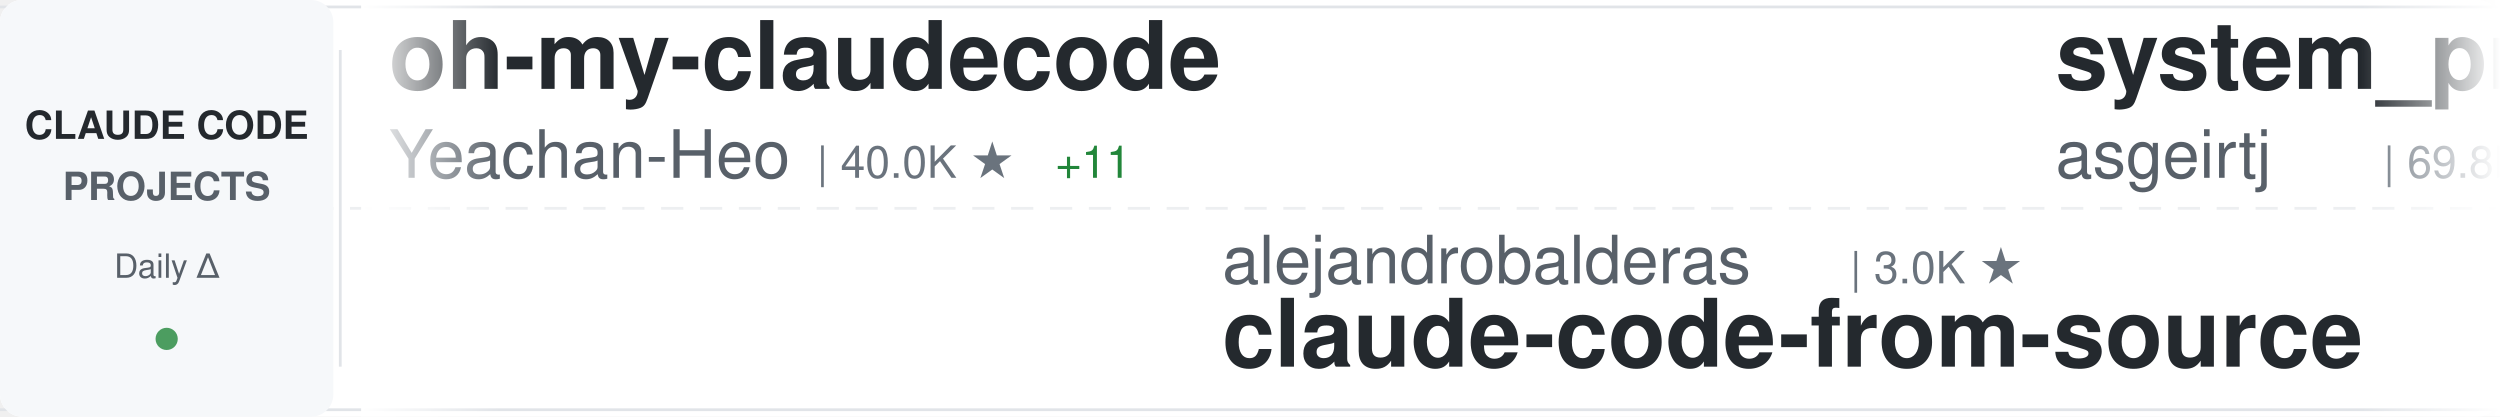
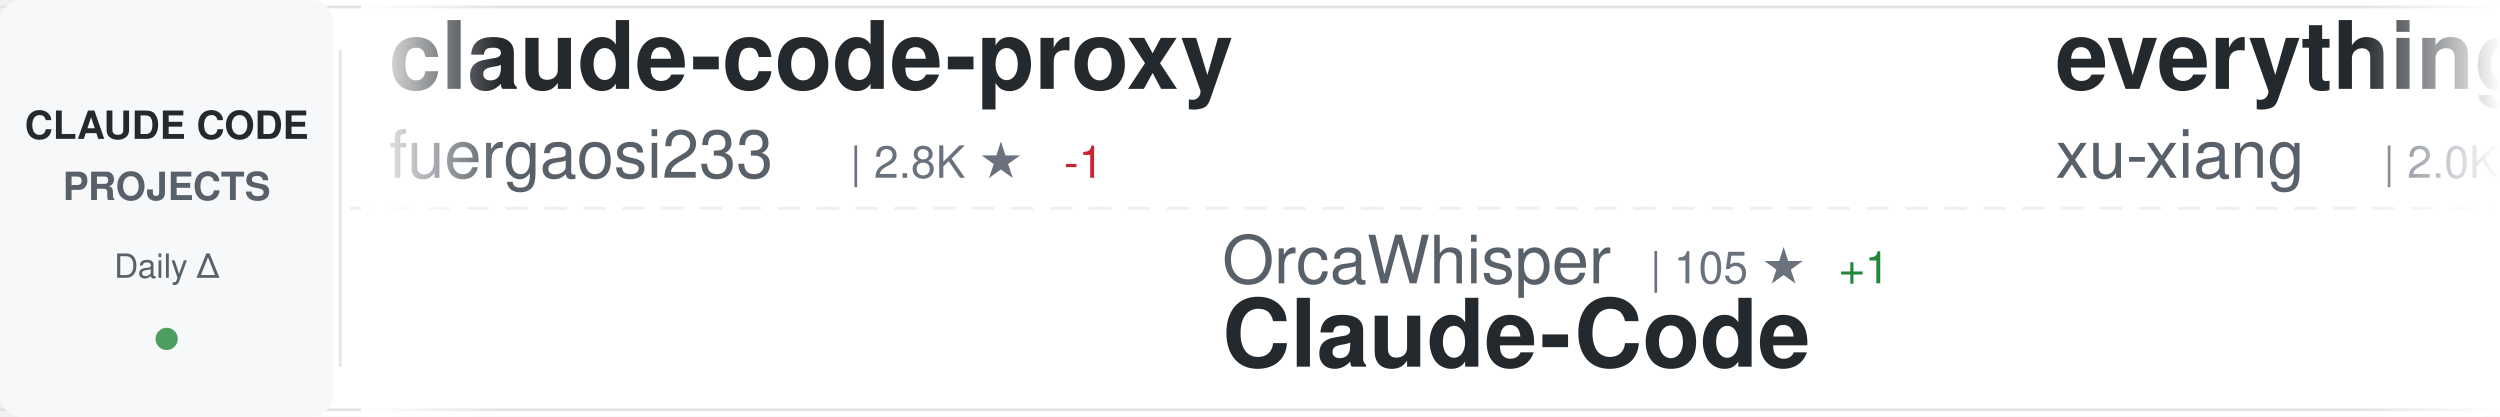
<svg xmlns="http://www.w3.org/2000/svg" width="900" height="150">
  <defs>
    <linearGradient id="awesomeLeftFade" x1="0%" y1="0%" x2="100%" y2="0%">
      <stop offset="0%" style="stop-color:#ffffff;stop-opacity:1" />
      <stop offset="100%" style="stop-color:#ffffff;stop-opacity:0" />
    </linearGradient>
    <linearGradient id="awesomeRightFade" x1="0%" y1="0%" x2="100%" y2="0%">
      <stop offset="0%" style="stop-color:#ffffff;stop-opacity:0" />
      <stop offset="100%" style="stop-color:#ffffff;stop-opacity:1" />
    </linearGradient>
  </defs>
  <rect width="900" height="150" fill="#ffffff" rx="8" />
  <rect x="0" y="2" width="900" height="1" fill="#e1e4e8" />
  <rect x="0" y="147" width="900" height="1" fill="#e1e4e8" />
  <line x1="0" y1="75" x2="900" y2="75" stroke="#e1e4e8" stroke-width="1" stroke-dasharray="8 6" opacity="0.6" />
  <rect x="0" y="0" width="120" height="150" fill="#f6f8fa" rx="8" />
  <text x="60" y="50" font-family="-apple-system, BlinkMacSystemFont, 'Segoe UI', Helvetica, Arial, sans-serif" font-size="14" font-weight="600" fill="#24292e" text-anchor="middle">CLAUDE CODE</text>
  <text x="60" y="72" font-family="-apple-system, BlinkMacSystemFont, 'Segoe UI', Helvetica, Arial, sans-serif" font-size="14" font-weight="600" fill="#586069" text-anchor="middle">PROJECTS</text>
  <text x="60" y="100" font-family="-apple-system, BlinkMacSystemFont, 'Segoe UI', Helvetica, Arial, sans-serif" font-size="12" font-weight="500" fill="#586069" text-anchor="middle">Daily Δ</text>
  <circle cx="60" cy="122" r="4" fill="#22863a" opacity="0.8" />
  <rect x="122" y="18" width="1" height="114" fill="#e1e4e8" />
  <clipPath id="awesomeTickerClip">
    <rect x="130" y="0" width="770" height="150" />
  </clipPath>
  <g clip-path="url(#awesomeTickerClip)">
    <g id="awesomeTickerItems">
      <animateTransform attributeName="transform" attributeType="XML" type="translate" from="0 0" to="-3000 0" dur="54s" repeatCount="indefinite" />
      <g transform="translate(0, 0)">
-         <text x="140" y="32" font-family="-apple-system, BlinkMacSystemFont, 'Segoe UI', Helvetica, Arial, sans-serif" font-size="34" font-weight="600" fill="#24292e">oh-my-claudecode</text>
-         <text x="140" y="64" font-family="-apple-system, BlinkMacSystemFont, 'Segoe UI', Helvetica, Arial, sans-serif" font-size="24" font-weight="400" fill="#586069">Yeachan-Heo</text>
-         <text x="294" y="64" font-family="-apple-system, BlinkMacSystemFont, 'Segoe UI', Helvetica, Arial, sans-serif" font-size="16" font-weight="500" fill="#6a737d">| 40.0K ★</text>
-         <text x="380" y="64" font-family="-apple-system, BlinkMacSystemFont, 'Segoe UI', Helvetica, Arial, sans-serif" font-size="16" font-weight="500" fill="#22863a"> +11</text>
+         <text x="140" y="32" font-family="-apple-system, BlinkMacSystemFont, 'Segoe UI', Helvetica, Arial, sans-serif" font-size="34" font-weight="600" fill="#24292e">claude-code-proxy</text>
+         <text x="140" y="64" font-family="-apple-system, BlinkMacSystemFont, 'Segoe UI', Helvetica, Arial, sans-serif" font-size="24" font-weight="400" fill="#586069">fuergaosi233</text>
+         <text x="306" y="64" font-family="-apple-system, BlinkMacSystemFont, 'Segoe UI', Helvetica, Arial, sans-serif" font-size="16" font-weight="500" fill="#6a737d">| 2.8K ★</text>
+         <text x="383" y="64" font-family="-apple-system, BlinkMacSystemFont, 'Segoe UI', Helvetica, Arial, sans-serif" font-size="16" font-weight="500" fill="#cb2431"> -1</text>
      </g>
      <g transform="translate(300, 0)">
-         <text x="140" y="102" font-family="-apple-system, BlinkMacSystemFont, 'Segoe UI', Helvetica, Arial, sans-serif" font-size="24" font-weight="400" fill="#586069">alejandrobalderas</text>
-         <text x="366" y="102" font-family="-apple-system, BlinkMacSystemFont, 'Segoe UI', Helvetica, Arial, sans-serif" font-size="16" font-weight="500" fill="#6a737d">| 3.0K ★</text>
-         <text x="140" y="132" font-family="-apple-system, BlinkMacSystemFont, 'Segoe UI', Helvetica, Arial, sans-serif" font-size="34" font-weight="600" fill="#24292e">claude-code-from-source</text>
+         <text x="140" y="102" font-family="-apple-system, BlinkMacSystemFont, 'Segoe UI', Helvetica, Arial, sans-serif" font-size="24" font-weight="400" fill="#586069">OrcaWhisper</text>
+         <text x="294" y="102" font-family="-apple-system, BlinkMacSystemFont, 'Segoe UI', Helvetica, Arial, sans-serif" font-size="16" font-weight="500" fill="#6a737d">| 105 ★</text>
+         <text x="362" y="102" font-family="-apple-system, BlinkMacSystemFont, 'Segoe UI', Helvetica, Arial, sans-serif" font-size="16" font-weight="500" fill="#22863a"> +1</text>
+         <text x="140" y="132" font-family="-apple-system, BlinkMacSystemFont, 'Segoe UI', Helvetica, Arial, sans-serif" font-size="34" font-weight="600" fill="#24292e">Claude-Code</text>
      </g>
      <g transform="translate(600, 0)">
-         <text x="140" y="32" font-family="-apple-system, BlinkMacSystemFont, 'Segoe UI', Helvetica, Arial, sans-serif" font-size="34" font-weight="600" fill="#24292e">system_prompts_leaks</text>
-         <text x="140" y="64" font-family="-apple-system, BlinkMacSystemFont, 'Segoe UI', Helvetica, Arial, sans-serif" font-size="24" font-weight="400" fill="#586069">asgeirtj</text>
-         <text x="258" y="64" font-family="-apple-system, BlinkMacSystemFont, 'Segoe UI', Helvetica, Arial, sans-serif" font-size="16" font-weight="500" fill="#6a737d">| 69.8K ★</text>
-         <text x="344" y="64" font-family="-apple-system, BlinkMacSystemFont, 'Segoe UI', Helvetica, Arial, sans-serif" font-size="16" font-weight="500" fill="#22863a"> +10</text>
+         <text x="140" y="32" font-family="-apple-system, BlinkMacSystemFont, 'Segoe UI', Helvetica, Arial, sans-serif" font-size="34" font-weight="600" fill="#24292e">everything-claude-code-z...</text>
+         <text x="140" y="64" font-family="-apple-system, BlinkMacSystemFont, 'Segoe UI', Helvetica, Arial, sans-serif" font-size="24" font-weight="400" fill="#586069">xu-xiang</text>
+         <text x="258" y="64" font-family="-apple-system, BlinkMacSystemFont, 'Segoe UI', Helvetica, Arial, sans-serif" font-size="16" font-weight="500" fill="#6a737d">| 2.0K ★</text>
      </g>
      <g transform="translate(900, 0)">
-         <text x="140" y="102" font-family="-apple-system, BlinkMacSystemFont, 'Segoe UI', Helvetica, Arial, sans-serif" font-size="24" font-weight="400" fill="#586069">davila7</text>
-         <text x="246" y="102" font-family="-apple-system, BlinkMacSystemFont, 'Segoe UI', Helvetica, Arial, sans-serif" font-size="16" font-weight="500" fill="#6a737d">| 32.7K ★</text>
-         <text x="332" y="102" font-family="-apple-system, BlinkMacSystemFont, 'Segoe UI', Helvetica, Arial, sans-serif" font-size="16" font-weight="500" fill="#22863a"> +3</text>
-         <text x="140" y="132" font-family="-apple-system, BlinkMacSystemFont, 'Segoe UI', Helvetica, Arial, sans-serif" font-size="34" font-weight="600" fill="#24292e">claude-code-templates</text>
+         <text x="140" y="102" font-family="-apple-system, BlinkMacSystemFont, 'Segoe UI', Helvetica, Arial, sans-serif" font-size="24" font-weight="400" fill="#586069">pengchengneo</text>
+         <text x="306" y="102" font-family="-apple-system, BlinkMacSystemFont, 'Segoe UI', Helvetica, Arial, sans-serif" font-size="16" font-weight="500" fill="#6a737d">| 1.8K ★</text>
+         <text x="140" y="132" font-family="-apple-system, BlinkMacSystemFont, 'Segoe UI', Helvetica, Arial, sans-serif" font-size="34" font-weight="600" fill="#24292e">Claude-Code</text>
      </g>
      <g transform="translate(1200, 0)">
-         <text x="140" y="32" font-family="-apple-system, BlinkMacSystemFont, 'Segoe UI', Helvetica, Arial, sans-serif" font-size="34" font-weight="600" fill="#24292e">how-claude-code-works</text>
-         <text x="140" y="64" font-family="-apple-system, BlinkMacSystemFont, 'Segoe UI', Helvetica, Arial, sans-serif" font-size="24" font-weight="400" fill="#586069">Windy3f3f3f3f</text>
-         <text x="318" y="64" font-family="-apple-system, BlinkMacSystemFont, 'Segoe UI', Helvetica, Arial, sans-serif" font-size="16" font-weight="500" fill="#6a737d">| 3.8K ★</text>
-         <text x="395" y="64" font-family="-apple-system, BlinkMacSystemFont, 'Segoe UI', Helvetica, Arial, sans-serif" font-size="16" font-weight="500" fill="#22863a"> +1</text>
+         <text x="140" y="32" font-family="-apple-system, BlinkMacSystemFont, 'Segoe UI', Helvetica, Arial, sans-serif" font-size="34" font-weight="600" fill="#24292e">claude-code-book</text>
+         <text x="140" y="64" font-family="-apple-system, BlinkMacSystemFont, 'Segoe UI', Helvetica, Arial, sans-serif" font-size="24" font-weight="400" fill="#586069">lintsinghua</text>
+         <text x="294" y="64" font-family="-apple-system, BlinkMacSystemFont, 'Segoe UI', Helvetica, Arial, sans-serif" font-size="16" font-weight="500" fill="#6a737d">| 4.3K ★</text>
      </g>
      <g transform="translate(1500, 0)">
-         <text x="140" y="102" font-family="-apple-system, BlinkMacSystemFont, 'Segoe UI', Helvetica, Arial, sans-serif" font-size="24" font-weight="400" fill="#586069">KPR111</text>
-         <text x="234" y="102" font-family="-apple-system, BlinkMacSystemFont, 'Segoe UI', Helvetica, Arial, sans-serif" font-size="16" font-weight="500" fill="#6a737d">| 18 ★</text>
+         <text x="140" y="102" font-family="-apple-system, BlinkMacSystemFont, 'Segoe UI', Helvetica, Arial, sans-serif" font-size="24" font-weight="400" fill="#586069">ponponon</text>
+         <text x="258" y="102" font-family="-apple-system, BlinkMacSystemFont, 'Segoe UI', Helvetica, Arial, sans-serif" font-size="16" font-weight="500" fill="#6a737d">| 2.3K ★</text>
+         <text x="140" y="132" font-family="-apple-system, BlinkMacSystemFont, 'Segoe UI', Helvetica, Arial, sans-serif" font-size="34" font-weight="600" fill="#24292e">claude_code_src</text>
+       </g>
+       <g transform="translate(1800, 0)">
+         <text x="140" y="32" font-family="-apple-system, BlinkMacSystemFont, 'Segoe UI', Helvetica, Arial, sans-serif" font-size="34" font-weight="600" fill="#24292e">Claude-code</text>
+         <text x="140" y="64" font-family="-apple-system, BlinkMacSystemFont, 'Segoe UI', Helvetica, Arial, sans-serif" font-size="24" font-weight="400" fill="#586069">fazxes</text>
+         <text x="234" y="64" font-family="-apple-system, BlinkMacSystemFont, 'Segoe UI', Helvetica, Arial, sans-serif" font-size="16" font-weight="500" fill="#6a737d">| 246 ★</text>
+       </g>
+       <g transform="translate(2100, 0)">
+         <text x="140" y="102" font-family="-apple-system, BlinkMacSystemFont, 'Segoe UI', Helvetica, Arial, sans-serif" font-size="24" font-weight="400" fill="#586069">anthropics</text>
+         <text x="282" y="102" font-family="-apple-system, BlinkMacSystemFont, 'Segoe UI', Helvetica, Arial, sans-serif" font-size="16" font-weight="500" fill="#6a737d">| 182.0K ★</text>
+         <text x="377" y="102" font-family="-apple-system, BlinkMacSystemFont, 'Segoe UI', Helvetica, Arial, sans-serif" font-size="16" font-weight="500" fill="#22863a"> +43</text>
+         <text x="140" y="132" font-family="-apple-system, BlinkMacSystemFont, 'Segoe UI', Helvetica, Arial, sans-serif" font-size="34" font-weight="600" fill="#24292e">skills</text>
+       </g>
+       <g transform="translate(2400, 0)">
+         <text x="140" y="32" font-family="-apple-system, BlinkMacSystemFont, 'Segoe UI', Helvetica, Arial, sans-serif" font-size="34" font-weight="600" fill="#24292e">awesome-claude-code-plug...</text>
+         <text x="140" y="64" font-family="-apple-system, BlinkMacSystemFont, 'Segoe UI', Helvetica, Arial, sans-serif" font-size="24" font-weight="400" fill="#586069">ccplugins</text>
+         <text x="270" y="64" font-family="-apple-system, BlinkMacSystemFont, 'Segoe UI', Helvetica, Arial, sans-serif" font-size="16" font-weight="500" fill="#6a737d">| 977 ★</text>
+       </g>
+       <g transform="translate(2700, 0)">
+         <text x="140" y="102" font-family="-apple-system, BlinkMacSystemFont, 'Segoe UI', Helvetica, Arial, sans-serif" font-size="24" font-weight="400" fill="#586069">liuup</text>
+         <text x="222" y="102" font-family="-apple-system, BlinkMacSystemFont, 'Segoe UI', Helvetica, Arial, sans-serif" font-size="16" font-weight="500" fill="#6a737d">| 4.0K ★</text>
+         <text x="299" y="102" font-family="-apple-system, BlinkMacSystemFont, 'Segoe UI', Helvetica, Arial, sans-serif" font-size="16" font-weight="500" fill="#cb2431"> -1</text>
+         <text x="140" y="132" font-family="-apple-system, BlinkMacSystemFont, 'Segoe UI', Helvetica, Arial, sans-serif" font-size="34" font-weight="600" fill="#24292e">claude-code-analysis</text>
+       </g>
+       <g transform="translate(3000, 0)">
+         <text x="140" y="32" font-family="-apple-system, BlinkMacSystemFont, 'Segoe UI', Helvetica, Arial, sans-serif" font-size="34" font-weight="600" fill="#24292e">claude-code-proxy</text>
+         <text x="140" y="64" font-family="-apple-system, BlinkMacSystemFont, 'Segoe UI', Helvetica, Arial, sans-serif" font-size="24" font-weight="400" fill="#586069">fuergaosi233</text>
+         <text x="306" y="64" font-family="-apple-system, BlinkMacSystemFont, 'Segoe UI', Helvetica, Arial, sans-serif" font-size="16" font-weight="500" fill="#6a737d">| 2.8K ★</text>
+         <text x="383" y="64" font-family="-apple-system, BlinkMacSystemFont, 'Segoe UI', Helvetica, Arial, sans-serif" font-size="16" font-weight="500" fill="#cb2431"> -1</text>
+       </g>
+       <g transform="translate(3300, 0)">
+         <text x="140" y="102" font-family="-apple-system, BlinkMacSystemFont, 'Segoe UI', Helvetica, Arial, sans-serif" font-size="24" font-weight="400" fill="#586069">OrcaWhisper</text>
+         <text x="294" y="102" font-family="-apple-system, BlinkMacSystemFont, 'Segoe UI', Helvetica, Arial, sans-serif" font-size="16" font-weight="500" fill="#6a737d">| 105 ★</text>
+         <text x="362" y="102" font-family="-apple-system, BlinkMacSystemFont, 'Segoe UI', Helvetica, Arial, sans-serif" font-size="16" font-weight="500" fill="#22863a"> +1</text>
        <text x="140" y="132" font-family="-apple-system, BlinkMacSystemFont, 'Segoe UI', Helvetica, Arial, sans-serif" font-size="34" font-weight="600" fill="#24292e">Claude-Code</text>
      </g>
-       <g transform="translate(1800, 0)">
-         <text x="140" y="32" font-family="-apple-system, BlinkMacSystemFont, 'Segoe UI', Helvetica, Arial, sans-serif" font-size="34" font-weight="600" fill="#24292e">claude-code-best-practic...</text>
-         <text x="140" y="64" font-family="-apple-system, BlinkMacSystemFont, 'Segoe UI', Helvetica, Arial, sans-serif" font-size="24" font-weight="400" fill="#586069">shanraisshan</text>
-         <text x="306" y="64" font-family="-apple-system, BlinkMacSystemFont, 'Segoe UI', Helvetica, Arial, sans-serif" font-size="16" font-weight="500" fill="#6a737d">| 67.7K ★</text>
-         <text x="392" y="64" font-family="-apple-system, BlinkMacSystemFont, 'Segoe UI', Helvetica, Arial, sans-serif" font-size="16" font-weight="500" fill="#22863a"> +6</text>
-       </g>
-       <g transform="translate(2100, 0)">
-         <text x="140" y="102" font-family="-apple-system, BlinkMacSystemFont, 'Segoe UI', Helvetica, Arial, sans-serif" font-size="24" font-weight="400" fill="#586069">fuergaosi233</text>
-         <text x="306" y="102" font-family="-apple-system, BlinkMacSystemFont, 'Segoe UI', Helvetica, Arial, sans-serif" font-size="16" font-weight="500" fill="#6a737d">| 2.8K ★</text>
-         <text x="140" y="132" font-family="-apple-system, BlinkMacSystemFont, 'Segoe UI', Helvetica, Arial, sans-serif" font-size="34" font-weight="600" fill="#24292e">claude-code-proxy</text>
-       </g>
-       <g transform="translate(2400, 0)">
-         <text x="140" y="32" font-family="-apple-system, BlinkMacSystemFont, 'Segoe UI', Helvetica, Arial, sans-serif" font-size="34" font-weight="600" fill="#24292e">claude-code-source</text>
-         <text x="140" y="64" font-family="-apple-system, BlinkMacSystemFont, 'Segoe UI', Helvetica, Arial, sans-serif" font-size="24" font-weight="400" fill="#586069">hangsman</text>
-         <text x="258" y="64" font-family="-apple-system, BlinkMacSystemFont, 'Segoe UI', Helvetica, Arial, sans-serif" font-size="16" font-weight="500" fill="#6a737d">| 798 ★</text>
-       </g>
-       <g transform="translate(2700, 0)">
-         <text x="140" y="102" font-family="-apple-system, BlinkMacSystemFont, 'Segoe UI', Helvetica, Arial, sans-serif" font-size="24" font-weight="400" fill="#586069">affaan-m</text>
-         <text x="258" y="102" font-family="-apple-system, BlinkMacSystemFont, 'Segoe UI', Helvetica, Arial, sans-serif" font-size="16" font-weight="500" fill="#6a737d">| 283.1K ★</text>
-         <text x="353" y="102" font-family="-apple-system, BlinkMacSystemFont, 'Segoe UI', Helvetica, Arial, sans-serif" font-size="16" font-weight="500" fill="#22863a"> +153</text>
-         <text x="140" y="132" font-family="-apple-system, BlinkMacSystemFont, 'Segoe UI', Helvetica, Arial, sans-serif" font-size="34" font-weight="600" fill="#24292e">ECC</text>
-       </g>
-       <g transform="translate(3000, 0)">
-         <text x="140" y="32" font-family="-apple-system, BlinkMacSystemFont, 'Segoe UI', Helvetica, Arial, sans-serif" font-size="34" font-weight="600" fill="#24292e">oh-my-claudecode</text>
-         <text x="140" y="64" font-family="-apple-system, BlinkMacSystemFont, 'Segoe UI', Helvetica, Arial, sans-serif" font-size="24" font-weight="400" fill="#586069">Yeachan-Heo</text>
-         <text x="294" y="64" font-family="-apple-system, BlinkMacSystemFont, 'Segoe UI', Helvetica, Arial, sans-serif" font-size="16" font-weight="500" fill="#6a737d">| 40.0K ★</text>
-         <text x="380" y="64" font-family="-apple-system, BlinkMacSystemFont, 'Segoe UI', Helvetica, Arial, sans-serif" font-size="16" font-weight="500" fill="#22863a"> +11</text>
-       </g>
-       <g transform="translate(3300, 0)">
-         <text x="140" y="102" font-family="-apple-system, BlinkMacSystemFont, 'Segoe UI', Helvetica, Arial, sans-serif" font-size="24" font-weight="400" fill="#586069">alejandrobalderas</text>
-         <text x="366" y="102" font-family="-apple-system, BlinkMacSystemFont, 'Segoe UI', Helvetica, Arial, sans-serif" font-size="16" font-weight="500" fill="#6a737d">| 3.0K ★</text>
-         <text x="140" y="132" font-family="-apple-system, BlinkMacSystemFont, 'Segoe UI', Helvetica, Arial, sans-serif" font-size="34" font-weight="600" fill="#24292e">claude-code-from-source</text>
-       </g>
      <g transform="translate(3600, 0)">
-         <text x="140" y="32" font-family="-apple-system, BlinkMacSystemFont, 'Segoe UI', Helvetica, Arial, sans-serif" font-size="34" font-weight="600" fill="#24292e">system_prompts_leaks</text>
-         <text x="140" y="64" font-family="-apple-system, BlinkMacSystemFont, 'Segoe UI', Helvetica, Arial, sans-serif" font-size="24" font-weight="400" fill="#586069">asgeirtj</text>
-         <text x="258" y="64" font-family="-apple-system, BlinkMacSystemFont, 'Segoe UI', Helvetica, Arial, sans-serif" font-size="16" font-weight="500" fill="#6a737d">| 69.8K ★</text>
-         <text x="344" y="64" font-family="-apple-system, BlinkMacSystemFont, 'Segoe UI', Helvetica, Arial, sans-serif" font-size="16" font-weight="500" fill="#22863a"> +10</text>
+         <text x="140" y="32" font-family="-apple-system, BlinkMacSystemFont, 'Segoe UI', Helvetica, Arial, sans-serif" font-size="34" font-weight="600" fill="#24292e">everything-claude-code-z...</text>
+         <text x="140" y="64" font-family="-apple-system, BlinkMacSystemFont, 'Segoe UI', Helvetica, Arial, sans-serif" font-size="24" font-weight="400" fill="#586069">xu-xiang</text>
+         <text x="258" y="64" font-family="-apple-system, BlinkMacSystemFont, 'Segoe UI', Helvetica, Arial, sans-serif" font-size="16" font-weight="500" fill="#6a737d">| 2.0K ★</text>
      </g>
      <g transform="translate(3900, 0)">
-         <text x="140" y="102" font-family="-apple-system, BlinkMacSystemFont, 'Segoe UI', Helvetica, Arial, sans-serif" font-size="24" font-weight="400" fill="#586069">davila7</text>
-         <text x="246" y="102" font-family="-apple-system, BlinkMacSystemFont, 'Segoe UI', Helvetica, Arial, sans-serif" font-size="16" font-weight="500" fill="#6a737d">| 32.7K ★</text>
-         <text x="332" y="102" font-family="-apple-system, BlinkMacSystemFont, 'Segoe UI', Helvetica, Arial, sans-serif" font-size="16" font-weight="500" fill="#22863a"> +3</text>
-         <text x="140" y="132" font-family="-apple-system, BlinkMacSystemFont, 'Segoe UI', Helvetica, Arial, sans-serif" font-size="34" font-weight="600" fill="#24292e">claude-code-templates</text>
+         <text x="140" y="102" font-family="-apple-system, BlinkMacSystemFont, 'Segoe UI', Helvetica, Arial, sans-serif" font-size="24" font-weight="400" fill="#586069">pengchengneo</text>
+         <text x="306" y="102" font-family="-apple-system, BlinkMacSystemFont, 'Segoe UI', Helvetica, Arial, sans-serif" font-size="16" font-weight="500" fill="#6a737d">| 1.8K ★</text>
+         <text x="140" y="132" font-family="-apple-system, BlinkMacSystemFont, 'Segoe UI', Helvetica, Arial, sans-serif" font-size="34" font-weight="600" fill="#24292e">Claude-Code</text>
      </g>
    </g>
  </g>
  <rect x="130" y="0" width="50" height="150" fill="url(#awesomeLeftFade)" />
  <rect x="850" y="0" width="50" height="150" fill="url(#awesomeRightFade)" />
</svg>
